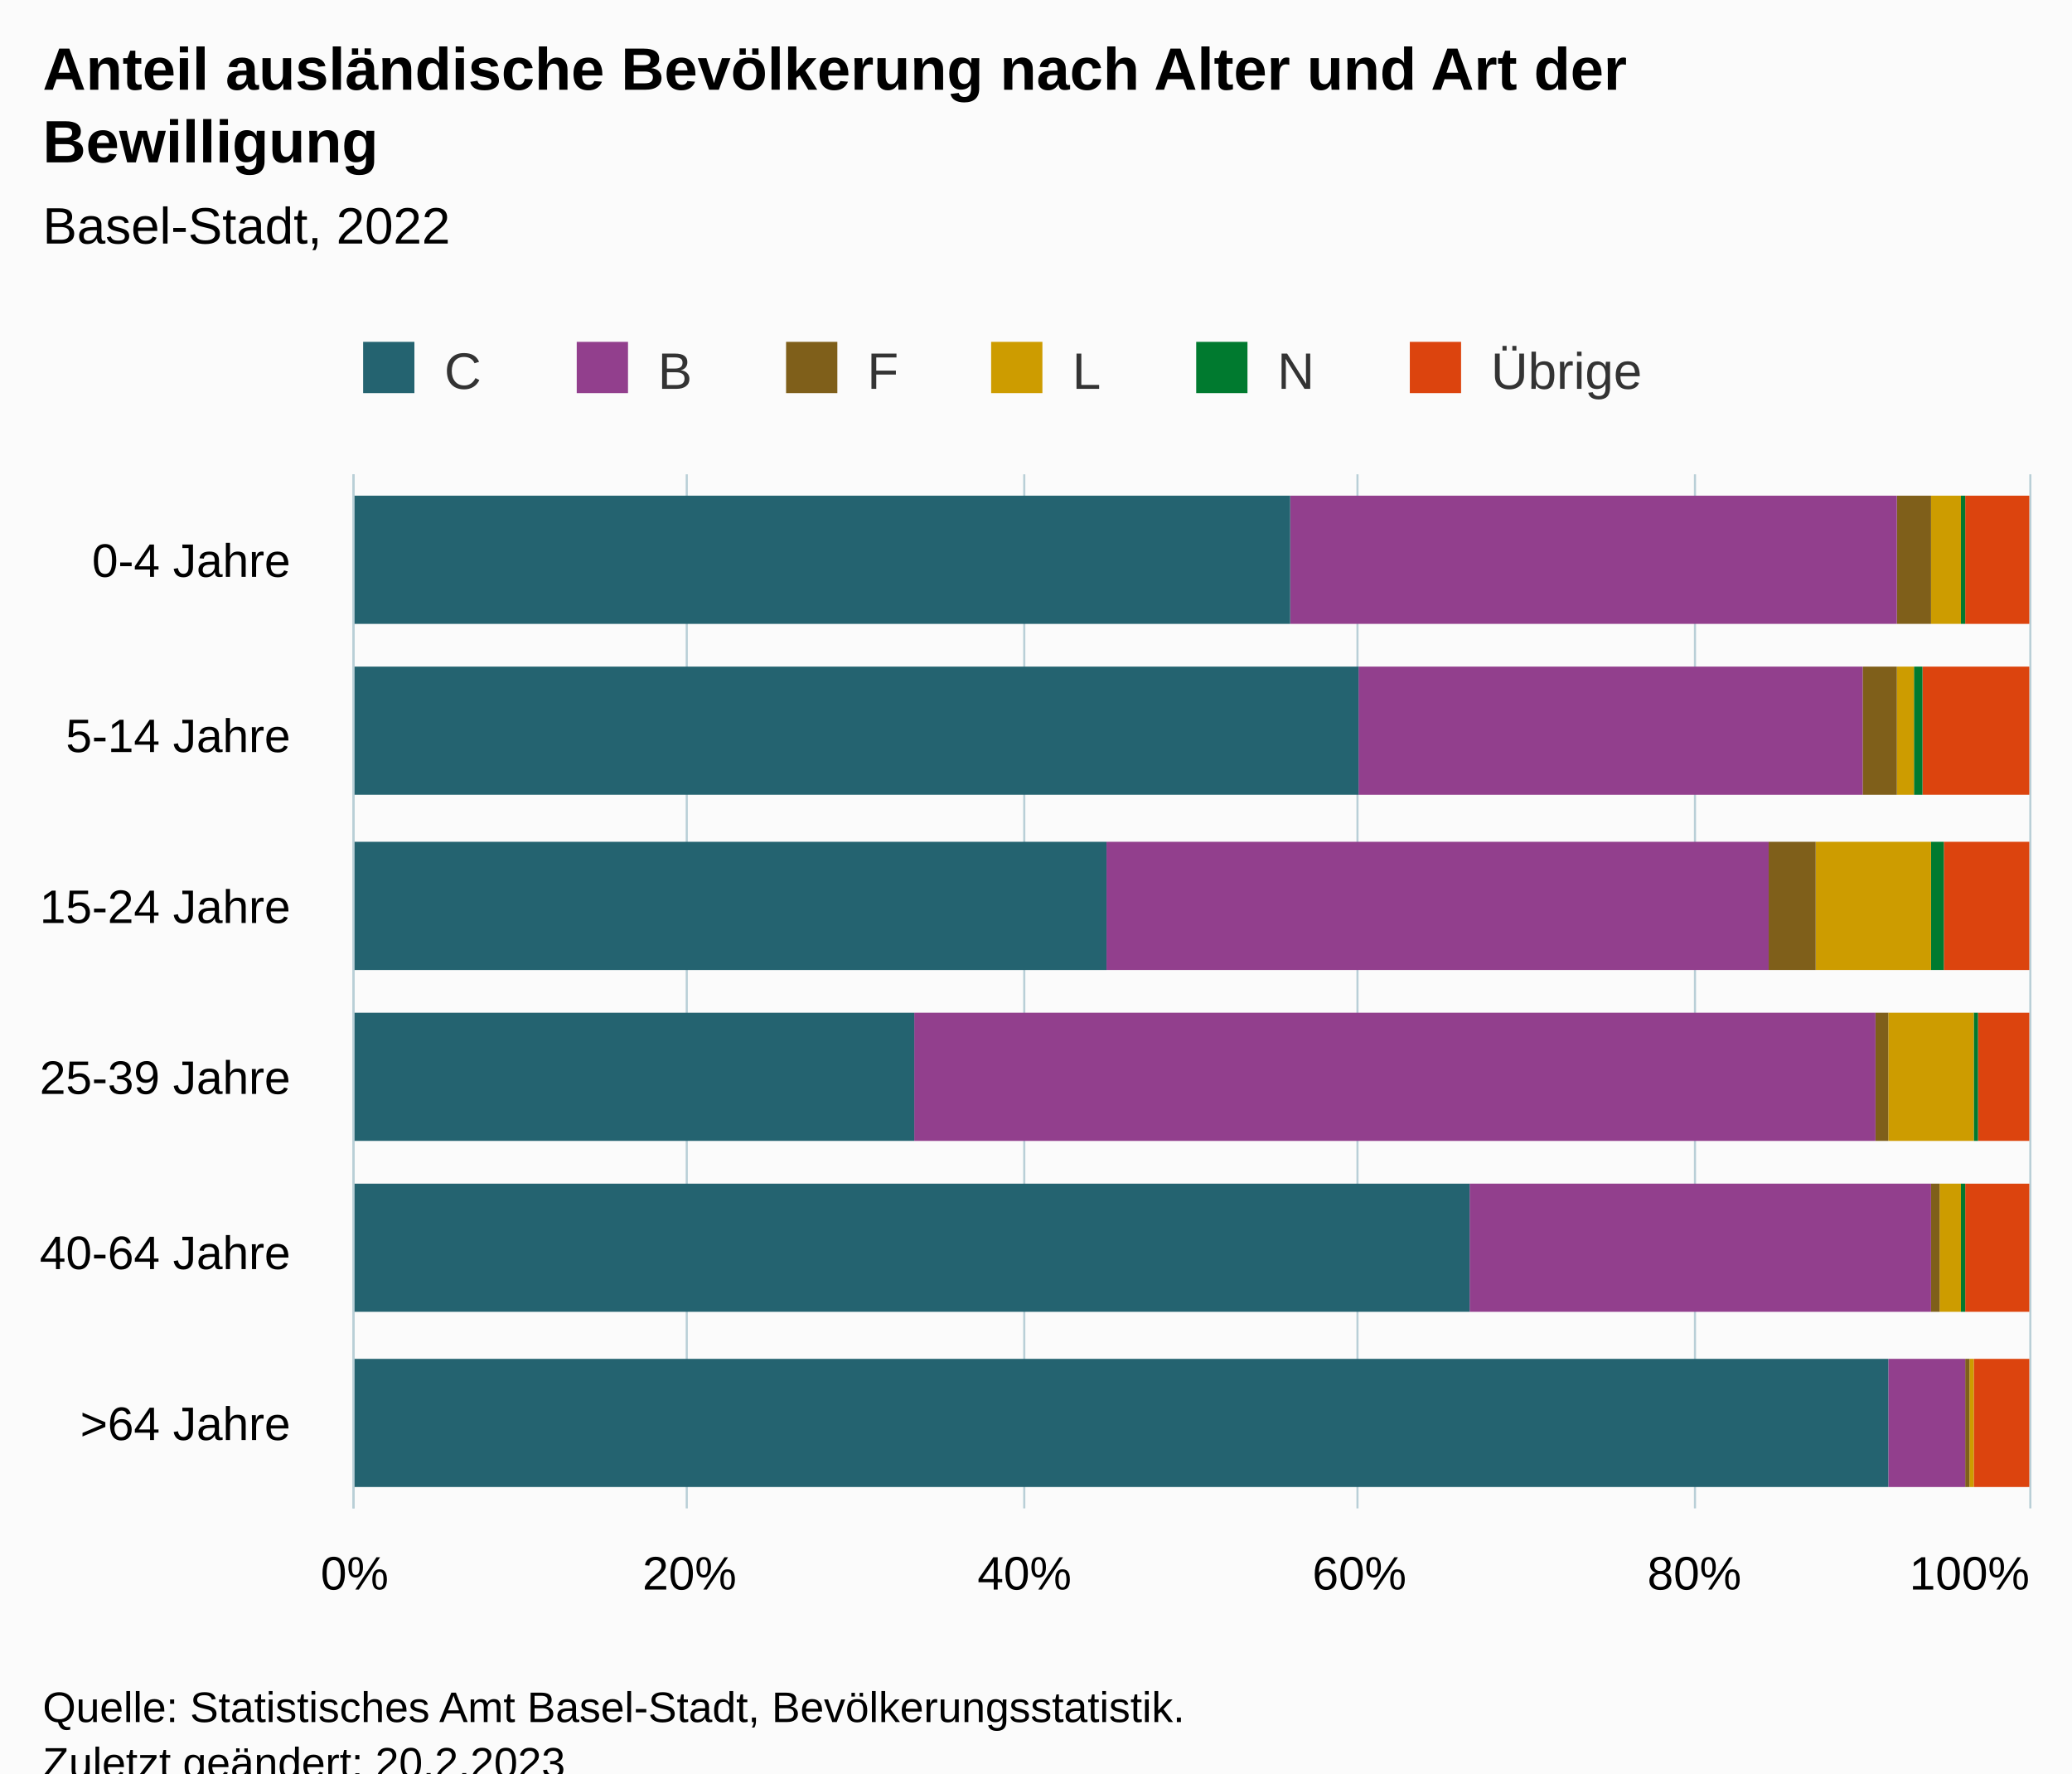
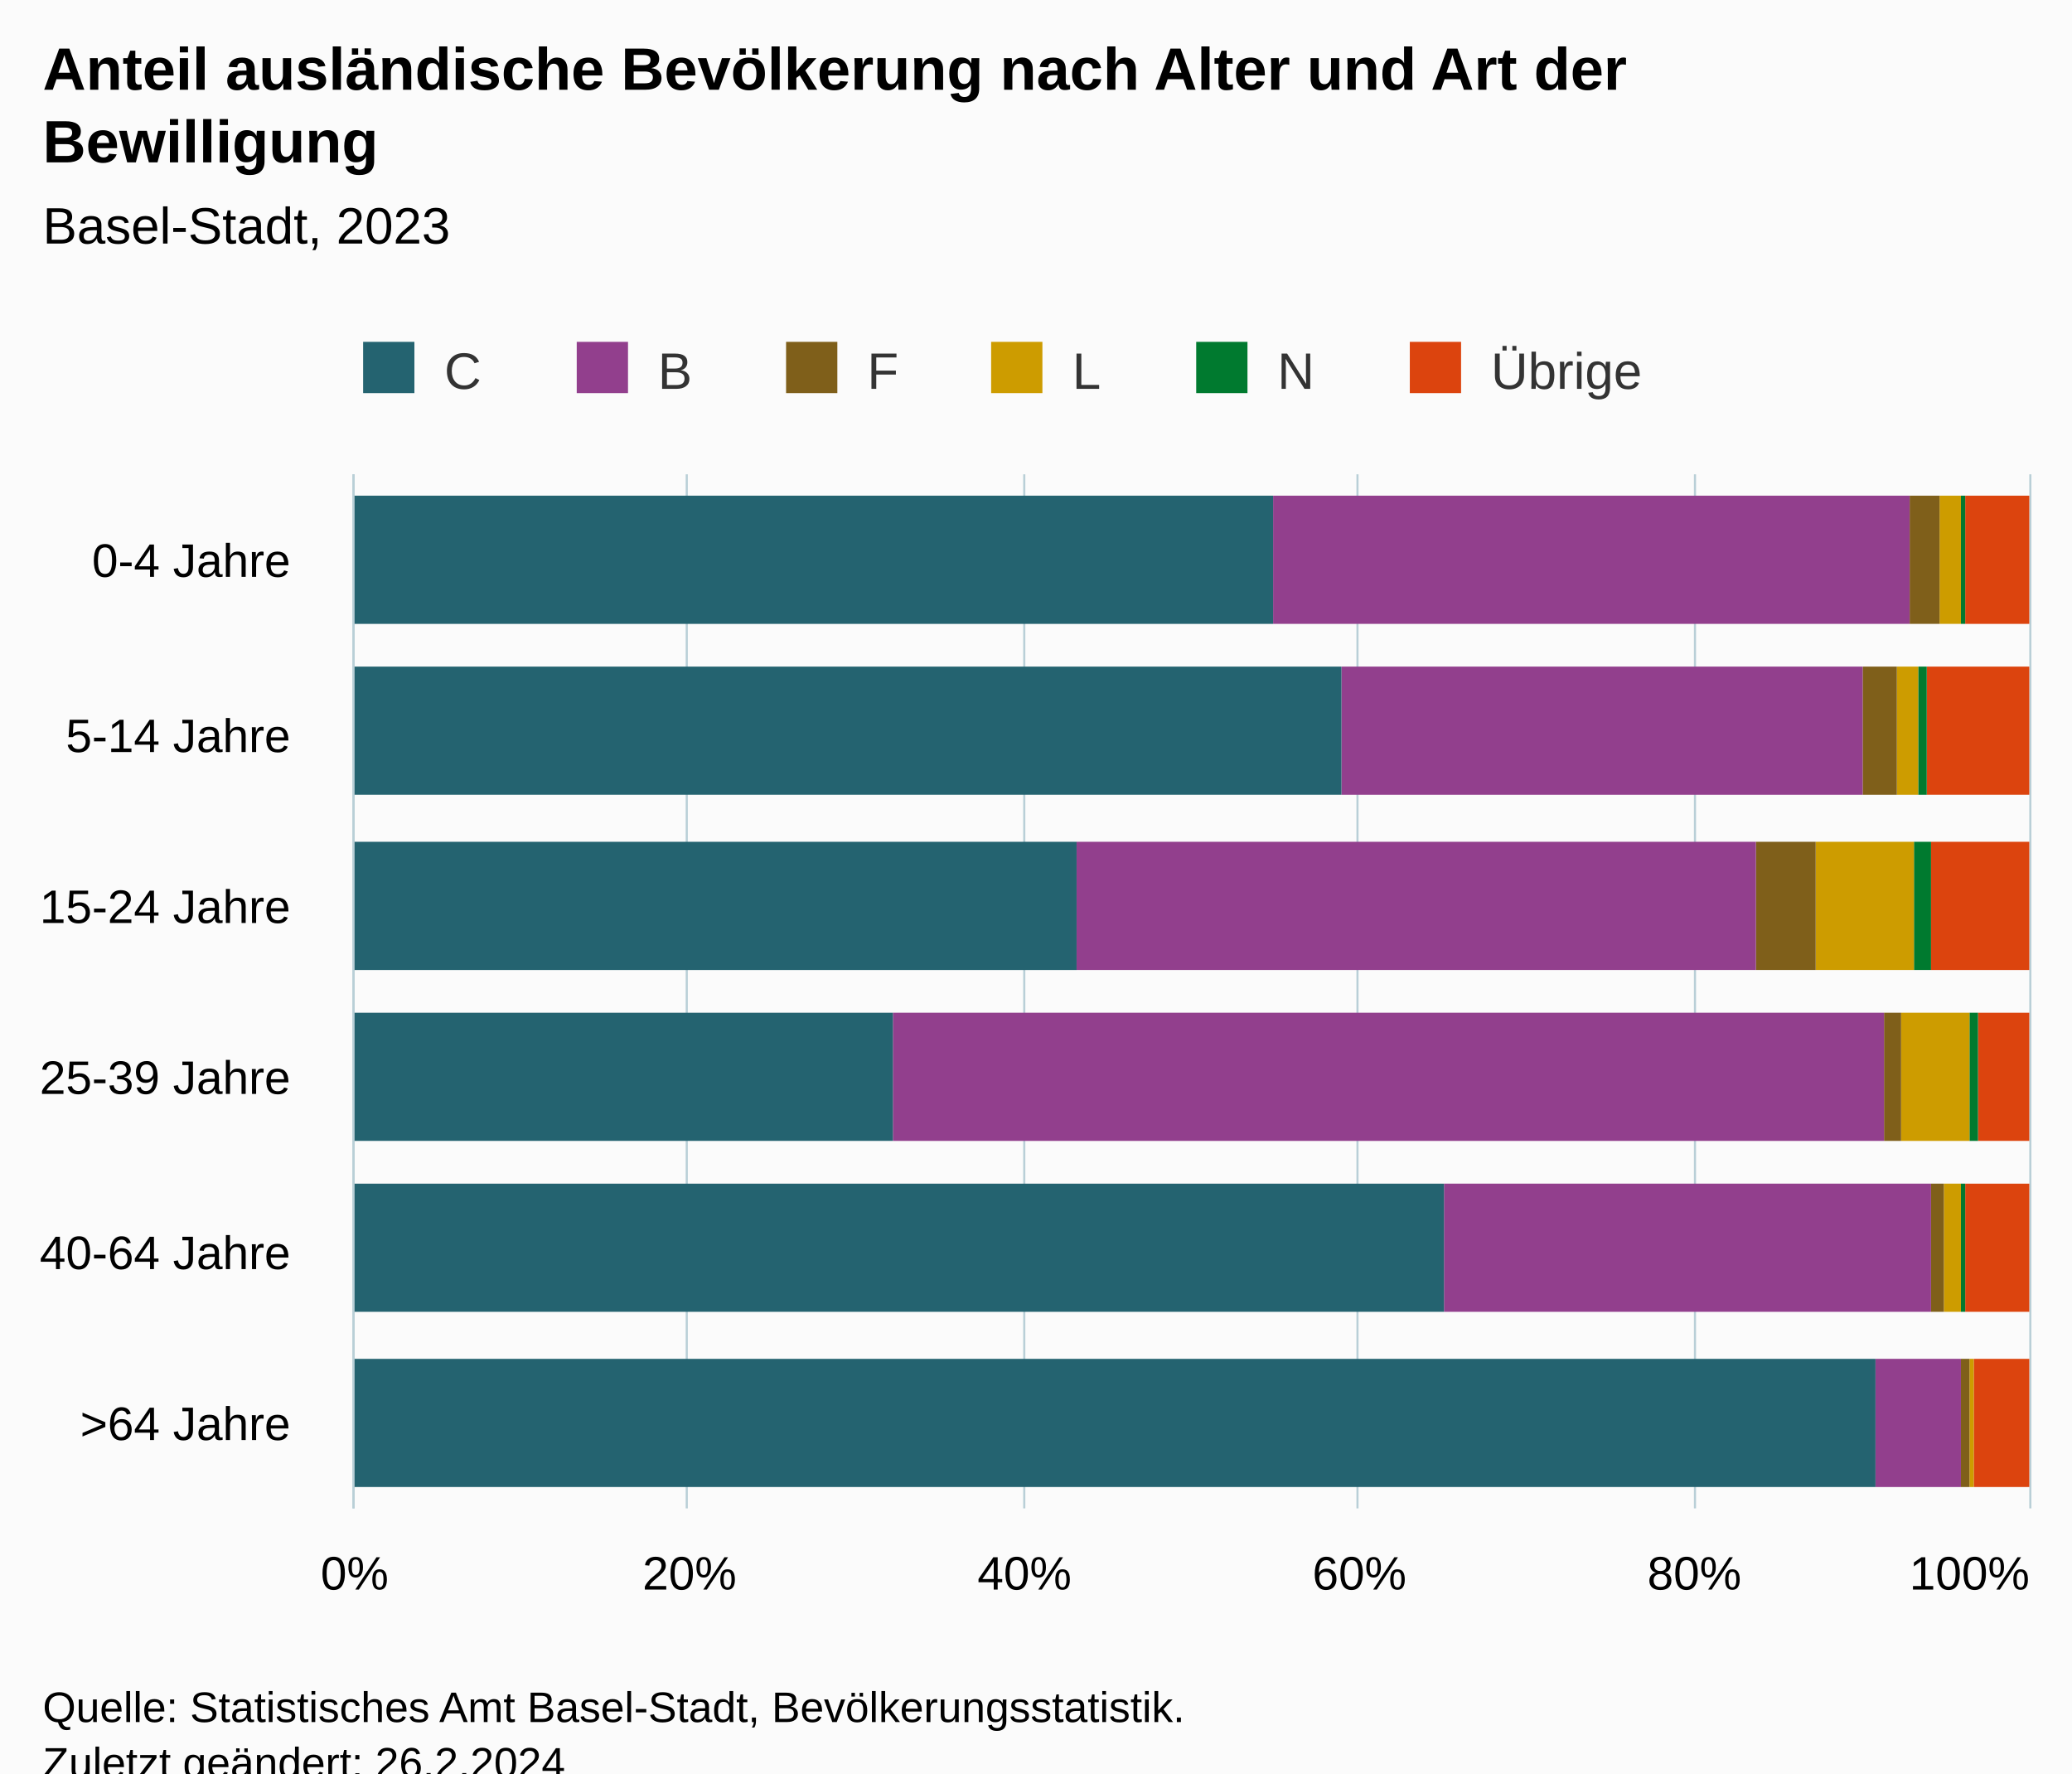
<svg xmlns="http://www.w3.org/2000/svg" version="1.1" class="highcharts-root" style="font-family:Arial;font-size:12px;" viewBox="0 0 485 415">
  <defs>
-     <clipPath id="highcharts-dlgxejs-43-">
+     <clipPath id="highcharts-9ok03bc-43-">
      <rect x="0" y="0" width="242" height="392" fill="none" />
    </clipPath>
-     <clipPath id="highcharts-dlgxejs-50-">
+     <clipPath id="highcharts-9ok03bc-50-">
      <rect x="0" y="0" width="242" height="392" fill="none" />
    </clipPath>
-     <clipPath id="highcharts-dlgxejs-81-">
+     <clipPath id="highcharts-9ok03bc-81-">
      <rect x="83" y="111" width="392" height="242" fill="none" />
    </clipPath>
  </defs>
  <rect fill="#fbfbfb" class="highcharts-background" x="0" y="0" width="485" height="428" rx="0" ry="0" />
  <rect fill="none" class="highcharts-plot-background" x="83" y="111" width="392" height="242" />
  <g class="highcharts-pane-group" data-z-index="0" />
  <g class="highcharts-grid highcharts-xaxis-grid" data-z-index="1">
    <path fill="none" data-z-index="1" class="highcharts-grid-line" d="M 83 151.5 L 475 151.5" opacity="1" />
    <path fill="none" data-z-index="1" class="highcharts-grid-line" d="M 83 192.5 L 475 192.5" opacity="1" />
    <path fill="none" data-z-index="1" class="highcharts-grid-line" d="M 83 232.5 L 475 232.5" opacity="1" />
    <path fill="none" data-z-index="1" class="highcharts-grid-line" d="M 83 272.5 L 475 272.5" opacity="1" />
    <path fill="none" data-z-index="1" class="highcharts-grid-line" d="M 83 313.5 L 475 313.5" opacity="1" />
    <path fill="none" data-z-index="1" class="highcharts-grid-line" d="M 83 353.5 L 475 353.5" opacity="1" />
    <path fill="none" data-z-index="1" class="highcharts-grid-line" d="M 83 111.5 L 475 111.5" opacity="1" />
  </g>
  <g class="highcharts-grid highcharts-yaxis-grid" data-z-index="1">
    <path fill="none" stroke="#B9CFD7" stroke-width="0.5" data-z-index="1" class="highcharts-grid-line" d="M 82.75 111 L 82.75 353" opacity="1" />
    <path fill="none" stroke="#B9CFD7" stroke-width="0.5" data-z-index="1" class="highcharts-grid-line" d="M 160.75 111 L 160.75 353" opacity="1" />
    <path fill="none" stroke="#B9CFD7" stroke-width="0.5" data-z-index="1" class="highcharts-grid-line" d="M 239.75 111 L 239.75 353" opacity="1" />
    <path fill="none" stroke="#B9CFD7" stroke-width="0.5" data-z-index="1" class="highcharts-grid-line" d="M 317.75 111 L 317.75 353" opacity="1" />
    <path fill="none" stroke="#B9CFD7" stroke-width="0.5" data-z-index="1" class="highcharts-grid-line" d="M 396.75 111 L 396.75 353" opacity="1" />
    <path fill="none" stroke="#B9CFD7" stroke-width="0.5" data-z-index="1" class="highcharts-grid-line" d="M 475.25 111 L 475.25 353" opacity="1" />
  </g>
  <rect fill="none" class="highcharts-plot-border" data-z-index="1" x="83" y="111" width="392" height="242" />
  <g class="highcharts-axis highcharts-xaxis" data-z-index="2">
    <path fill="none" class="highcharts-axis-line" stroke="#B9CFD7" stroke-width="0.5" data-z-index="7" d="M 82.75 111 L 82.75 353" />
  </g>
  <g class="highcharts-axis highcharts-yaxis" data-z-index="2">
    <path fill="none" class="highcharts-axis-line" data-z-index="7" d="M 83 353 L 475 353" />
  </g>
  <g class="highcharts-series-group" data-z-index="3">
-     <g class="highcharts-series highcharts-series-0 highcharts-column-series" data-z-index="0.1" opacity="1" transform="translate(475,353) rotate(90) scale(-1,1) scale(1 1)" clip-path="url(#highcharts-dlgxejs-50-)">
+     <g class="highcharts-series highcharts-series-0 highcharts-column-series" data-z-index="0.1" opacity="1" transform="translate(475,353) rotate(90) scale(-1,1) scale(1 1)" clip-path="url(#highcharts-9ok03bc-50-)">
      <rect x="207" y="0" width="30" height="15" fill="#DC440E" opacity="1" class="highcharts-point" />
-       <rect x="167" y="0" width="30" height="25" fill="#DC440E" opacity="1" class="highcharts-point" />
-       <rect x="126" y="0" width="30" height="20" fill="#DC440E" opacity="1" class="highcharts-point" />
+       <rect x="167" y="0" width="30" height="24" fill="#DC440E" opacity="1" class="highcharts-point" />
+       <rect x="126" y="0" width="30" height="23" fill="#DC440E" opacity="1" class="highcharts-point" />
      <rect x="86" y="0" width="30" height="12" fill="#DC440E" opacity="1" class="highcharts-point" />
      <rect x="46" y="0" width="30" height="15" fill="#DC440E" opacity="1" class="highcharts-point" />
      <rect x="5" y="0" width="30" height="13" fill="#DC440E" opacity="1" class="highcharts-point" />
    </g>
    <g class="highcharts-markers highcharts-series-0 highcharts-column-series" data-z-index="0.1" opacity="1" transform="translate(475,353) rotate(90) scale(-1,1) scale(1 1)" clip-path="none" />
-     <g class="highcharts-series highcharts-series-1 highcharts-column-series" data-z-index="0.1" opacity="1" transform="translate(475,353) rotate(90) scale(-1,1) scale(1 1)" clip-path="url(#highcharts-dlgxejs-50-)">
+     <g class="highcharts-series highcharts-series-1 highcharts-column-series" data-z-index="0.1" opacity="1" transform="translate(475,353) rotate(90) scale(-1,1) scale(1 1)" clip-path="url(#highcharts-9ok03bc-50-)">
      <rect x="207" y="15" width="30" height="1" fill="#007A2F" opacity="1" class="highcharts-point" />
-       <rect x="167" y="25" width="30" height="2" fill="#007A2F" opacity="1" class="highcharts-point" />
-       <rect x="126" y="20" width="30" height="3" fill="#007A2F" opacity="1" class="highcharts-point" />
-       <rect x="86" y="12" width="30" height="1" fill="#007A2F" opacity="1" class="highcharts-point" />
+       <rect x="167" y="24" width="30" height="2" fill="#007A2F" opacity="1" class="highcharts-point" />
+       <rect x="126" y="23" width="30" height="4" fill="#007A2F" opacity="1" class="highcharts-point" />
+       <rect x="86" y="12" width="30" height="2" fill="#007A2F" opacity="1" class="highcharts-point" />
      <rect x="46" y="15" width="30" height="1" fill="#007A2F" opacity="1" class="highcharts-point" />
      <rect x="5" y="13" width="30" height="0" fill="#007A2F" opacity="1" class="highcharts-point" />
    </g>
    <g class="highcharts-markers highcharts-series-1 highcharts-column-series" data-z-index="0.1" opacity="1" transform="translate(475,353) rotate(90) scale(-1,1) scale(1 1)" clip-path="none" />
-     <g class="highcharts-series highcharts-series-2 highcharts-column-series" data-z-index="0.1" opacity="1" transform="translate(475,353) rotate(90) scale(-1,1) scale(1 1)" clip-path="url(#highcharts-dlgxejs-50-)">
-       <rect x="207" y="16" width="30" height="7" fill="#CD9C00" opacity="1" class="highcharts-point" />
-       <rect x="167" y="27" width="30" height="4" fill="#CD9C00" opacity="1" class="highcharts-point" />
-       <rect x="126" y="23" width="30" height="27" fill="#CD9C00" opacity="1" class="highcharts-point" />
-       <rect x="86" y="13" width="30" height="20" fill="#CD9C00" opacity="1" class="highcharts-point" />
-       <rect x="46" y="16" width="30" height="5" fill="#CD9C00" opacity="1" class="highcharts-point" />
+     <g class="highcharts-series highcharts-series-2 highcharts-column-series" data-z-index="0.1" opacity="1" transform="translate(475,353) rotate(90) scale(-1,1) scale(1 1)" clip-path="url(#highcharts-9ok03bc-50-)">
+       <rect x="207" y="16" width="30" height="5" fill="#CD9C00" opacity="1" class="highcharts-point" />
+       <rect x="167" y="26" width="30" height="5" fill="#CD9C00" opacity="1" class="highcharts-point" />
+       <rect x="126" y="27" width="30" height="23" fill="#CD9C00" opacity="1" class="highcharts-point" />
+       <rect x="86" y="14" width="30" height="16" fill="#CD9C00" opacity="1" class="highcharts-point" />
+       <rect x="46" y="16" width="30" height="4" fill="#CD9C00" opacity="1" class="highcharts-point" />
      <rect x="5" y="13" width="30" height="1" fill="#CD9C00" opacity="1" class="highcharts-point" />
    </g>
    <g class="highcharts-markers highcharts-series-2 highcharts-column-series" data-z-index="0.1" opacity="1" transform="translate(475,353) rotate(90) scale(-1,1) scale(1 1)" clip-path="none" />
-     <g class="highcharts-series highcharts-series-3 highcharts-column-series" data-z-index="0.1" opacity="1" transform="translate(475,353) rotate(90) scale(-1,1) scale(1 1)" clip-path="url(#highcharts-dlgxejs-50-)">
-       <rect x="207" y="23" width="30" height="8" fill="#7F5F1A" opacity="1" class="highcharts-point" />
+     <g class="highcharts-series highcharts-series-3 highcharts-column-series" data-z-index="0.1" opacity="1" transform="translate(475,353) rotate(90) scale(-1,1) scale(1 1)" clip-path="url(#highcharts-9ok03bc-50-)">
+       <rect x="207" y="21" width="30" height="7" fill="#7F5F1A" opacity="1" class="highcharts-point" />
      <rect x="167" y="31" width="30" height="8" fill="#7F5F1A" opacity="1" class="highcharts-point" />
-       <rect x="126" y="50" width="30" height="11" fill="#7F5F1A" opacity="1" class="highcharts-point" />
-       <rect x="86" y="33" width="30" height="3" fill="#7F5F1A" opacity="1" class="highcharts-point" />
-       <rect x="46" y="21" width="30" height="2" fill="#7F5F1A" opacity="1" class="highcharts-point" />
-       <rect x="5" y="14" width="30" height="1" fill="#7F5F1A" opacity="1" class="highcharts-point" />
+       <rect x="126" y="50" width="30" height="14" fill="#7F5F1A" opacity="1" class="highcharts-point" />
+       <rect x="86" y="30" width="30" height="4" fill="#7F5F1A" opacity="1" class="highcharts-point" />
+       <rect x="46" y="20" width="30" height="3" fill="#7F5F1A" opacity="1" class="highcharts-point" />
+       <rect x="5" y="14" width="30" height="2" fill="#7F5F1A" opacity="1" class="highcharts-point" />
    </g>
    <g class="highcharts-markers highcharts-series-3 highcharts-column-series" data-z-index="0.1" opacity="1" transform="translate(475,353) rotate(90) scale(-1,1) scale(1 1)" clip-path="none" />
-     <g class="highcharts-series highcharts-series-4 highcharts-column-series" data-z-index="0.1" opacity="1" transform="translate(475,353) rotate(90) scale(-1,1) scale(1 1)" clip-path="url(#highcharts-dlgxejs-50-)">
-       <rect x="207" y="31" width="30" height="142" fill="#923F8D" opacity="1" class="highcharts-point" />
-       <rect x="167" y="39" width="30" height="118" fill="#923F8D" opacity="1" class="highcharts-point" />
-       <rect x="126" y="61" width="30" height="155" fill="#923F8D" opacity="1" class="highcharts-point" />
-       <rect x="86" y="36" width="30" height="225" fill="#923F8D" opacity="1" class="highcharts-point" />
-       <rect x="46" y="23" width="30" height="108" fill="#923F8D" opacity="1" class="highcharts-point" />
-       <rect x="5" y="15" width="30" height="18" fill="#923F8D" opacity="1" class="highcharts-point" />
+     <g class="highcharts-series highcharts-series-4 highcharts-column-series" data-z-index="0.1" opacity="1" transform="translate(475,353) rotate(90) scale(-1,1) scale(1 1)" clip-path="url(#highcharts-9ok03bc-50-)">
+       <rect x="207" y="28" width="30" height="149" fill="#923F8D" opacity="1" class="highcharts-point" />
+       <rect x="167" y="39" width="30" height="122" fill="#923F8D" opacity="1" class="highcharts-point" />
+       <rect x="126" y="64" width="30" height="159" fill="#923F8D" opacity="1" class="highcharts-point" />
+       <rect x="86" y="34" width="30" height="232" fill="#923F8D" opacity="1" class="highcharts-point" />
+       <rect x="46" y="23" width="30" height="114" fill="#923F8D" opacity="1" class="highcharts-point" />
+       <rect x="5" y="16" width="30" height="20" fill="#923F8D" opacity="1" class="highcharts-point" />
    </g>
    <g class="highcharts-markers highcharts-series-4 highcharts-column-series" data-z-index="0.1" opacity="1" transform="translate(475,353) rotate(90) scale(-1,1) scale(1 1)" clip-path="none" />
-     <g class="highcharts-series highcharts-series-5 highcharts-column-series" data-z-index="0.1" opacity="1" transform="translate(475,353) rotate(90) scale(-1,1) scale(1 1)" clip-path="url(#highcharts-dlgxejs-50-)">
-       <rect x="207" y="173" width="30" height="220" fill="#246370" opacity="1" class="highcharts-point" />
-       <rect x="167" y="157" width="30" height="236" fill="#246370" opacity="1" class="highcharts-point" />
-       <rect x="126" y="216" width="30" height="177" fill="#246370" opacity="1" class="highcharts-point" />
-       <rect x="86" y="261" width="30" height="132" fill="#246370" opacity="1" class="highcharts-point" />
-       <rect x="46" y="131" width="30" height="262" fill="#246370" opacity="1" class="highcharts-point" />
-       <rect x="5" y="33" width="30" height="360" fill="#246370" opacity="1" class="highcharts-point" />
+     <g class="highcharts-series highcharts-series-5 highcharts-column-series" data-z-index="0.1" opacity="1" transform="translate(475,353) rotate(90) scale(-1,1) scale(1 1)" clip-path="url(#highcharts-9ok03bc-50-)">
+       <rect x="207" y="177" width="30" height="216" fill="#246370" opacity="1" class="highcharts-point" />
+       <rect x="167" y="161" width="30" height="232" fill="#246370" opacity="1" class="highcharts-point" />
+       <rect x="126" y="223" width="30" height="170" fill="#246370" opacity="1" class="highcharts-point" />
+       <rect x="86" y="266" width="30" height="127" fill="#246370" opacity="1" class="highcharts-point" />
+       <rect x="46" y="137" width="30" height="256" fill="#246370" opacity="1" class="highcharts-point" />
+       <rect x="5" y="36" width="30" height="357" fill="#246370" opacity="1" class="highcharts-point" />
    </g>
    <g class="highcharts-markers highcharts-series-5 highcharts-column-series" data-z-index="0.1" opacity="1" transform="translate(475,353) rotate(90) scale(-1,1) scale(1 1)" clip-path="none" />
  </g>
  <text x="10" text-anchor="start" class="highcharts-title" data-z-index="4" style="color:#000000;font-size:14px;font-weight:bold;fill:#000000;" y="21">
    <tspan>Anteil ausländische Bevölkerung nach Alter und Art der</tspan>
    <tspan dy="17" x="10">Bewilligung</tspan>
  </text>
  <text x="10" text-anchor="start" class="highcharts-subtitle" data-z-index="4" style="color:#000000;font-size:12px;font-weight:normal;fill:#000000;" y="57">
-     <tspan>Basel-Stadt, 2022</tspan>
+     <tspan>Basel-Stadt, 2023</tspan>
  </text>
  <text x="10" text-anchor="start" class="highcharts-caption" data-z-index="4" style="color:#666666;fill:#666666;" y="400" />
  <g class="highcharts-legend" data-z-index="7" transform="translate(75,73)">
    <rect fill="none" class="highcharts-legend-box" rx="0" ry="0" x="0" y="0" width="319" height="26" visibility="visible" />
    <g data-z-index="1">
      <g>
        <g class="highcharts-legend-item highcharts-column-series highcharts-color-undefined highcharts-series-5" data-z-index="1" transform="translate(8,3)">
          <text x="21" style="color:#333333;cursor:pointer;font-size:12px;font-weight:normal;fill:#333333;" text-anchor="start" data-z-index="2" y="15">
            <tspan>C</tspan>
          </text>
          <rect x="2" y="4" width="12" height="12" fill="#246370" class="highcharts-point" data-z-index="3" />
        </g>
        <g class="highcharts-legend-item highcharts-column-series highcharts-color-undefined highcharts-series-4" data-z-index="1" transform="translate(58,3)">
          <text x="21" y="15" style="color:#333333;cursor:pointer;font-size:12px;font-weight:normal;fill:#333333;" text-anchor="start" data-z-index="2">
            <tspan>B</tspan>
          </text>
          <rect x="2" y="4" width="12" height="12" fill="#923F8D" class="highcharts-point" data-z-index="3" />
        </g>
        <g class="highcharts-legend-item highcharts-column-series highcharts-color-undefined highcharts-series-3" data-z-index="1" transform="translate(107,3)">
          <text x="21" y="15" style="color:#333333;cursor:pointer;font-size:12px;font-weight:normal;fill:#333333;" text-anchor="start" data-z-index="2">
            <tspan>F</tspan>
          </text>
          <rect x="2" y="4" width="12" height="12" fill="#7F5F1A" class="highcharts-point" data-z-index="3" />
        </g>
        <g class="highcharts-legend-item highcharts-column-series highcharts-color-undefined highcharts-series-2" data-z-index="1" transform="translate(155,3)">
          <text x="21" y="15" style="color:#333333;cursor:pointer;font-size:12px;font-weight:normal;fill:#333333;" text-anchor="start" data-z-index="2">
            <tspan>L</tspan>
          </text>
          <rect x="2" y="4" width="12" height="12" fill="#CD9C00" class="highcharts-point" data-z-index="3" />
        </g>
        <g class="highcharts-legend-item highcharts-column-series highcharts-color-undefined highcharts-series-1" data-z-index="1" transform="translate(203,3)">
          <text x="21" y="15" style="color:#333333;cursor:pointer;font-size:12px;font-weight:normal;fill:#333333;" text-anchor="start" data-z-index="2">
            <tspan>N</tspan>
          </text>
          <rect x="2" y="4" width="12" height="12" fill="#007A2F" class="highcharts-point" data-z-index="3" />
        </g>
        <g class="highcharts-legend-item highcharts-column-series highcharts-color-undefined highcharts-series-0" data-z-index="1" transform="translate(253,3)">
          <text x="21" y="15" style="color:#333333;cursor:pointer;font-size:12px;font-weight:normal;fill:#333333;" text-anchor="start" data-z-index="2">
            <tspan>Übrige</tspan>
          </text>
          <rect x="2" y="4" width="12" height="12" fill="#DC440E" class="highcharts-point" data-z-index="3" />
        </g>
      </g>
    </g>
  </g>
  <g class="highcharts-axis-labels highcharts-xaxis-labels" data-z-index="7">
    <text x="68" style="color:#000000;cursor:default;font-size:11px;fill:#000000;" text-anchor="end" transform="translate(0,0)" y="135" opacity="1">
      <tspan>0-4 Jahre</tspan>
    </text>
    <text x="68" style="color:#000000;cursor:default;font-size:11px;fill:#000000;" text-anchor="end" transform="translate(0,0)" y="176" opacity="1">
      <tspan>5-14 Jahre</tspan>
    </text>
    <text x="68" style="color:#000000;cursor:default;font-size:11px;fill:#000000;" text-anchor="end" transform="translate(0,0)" y="216" opacity="1">
      <tspan>15-24 Jahre</tspan>
    </text>
    <text x="68" style="color:#000000;cursor:default;font-size:11px;fill:#000000;" text-anchor="end" transform="translate(0,0)" y="256" opacity="1">
      <tspan>25-39 Jahre</tspan>
    </text>
    <text x="68" style="color:#000000;cursor:default;font-size:11px;fill:#000000;" text-anchor="end" transform="translate(0,0)" y="297" opacity="1">
      <tspan>40-64 Jahre</tspan>
    </text>
    <text x="68" style="color:#000000;cursor:default;font-size:11px;fill:#000000;" text-anchor="end" transform="translate(0,0)" y="337" opacity="1">
      <tspan>&gt;64 Jahre</tspan>
    </text>
  </g>
  <g class="highcharts-axis-labels highcharts-yaxis-labels" data-z-index="7">
    <text x="83" style="color:#000000;cursor:default;font-size:11px;fill:#000000;" text-anchor="middle" transform="translate(0,0)" y="372" opacity="1">0%</text>
    <text x="161.4" style="color:#000000;cursor:default;font-size:11px;fill:#000000;" text-anchor="middle" transform="translate(0,0)" y="372" opacity="1">20%</text>
    <text x="239.8" style="color:#000000;cursor:default;font-size:11px;fill:#000000;" text-anchor="middle" transform="translate(0,0)" y="372" opacity="1">40%</text>
    <text x="318.2" style="color:#000000;cursor:default;font-size:11px;fill:#000000;" text-anchor="middle" transform="translate(0,0)" y="372" opacity="1">60%</text>
    <text x="396.6" style="color:#000000;cursor:default;font-size:11px;fill:#000000;" text-anchor="middle" transform="translate(0,0)" y="372" opacity="1">80%</text>
    <text x="461" style="color:#000000;cursor:default;font-size:11px;fill:#000000;" text-anchor="middle" transform="translate(0,0)" y="372" opacity="1">100%</text>
  </g>
  <text x="10" class="highcharts-credits" text-anchor="start" data-z-index="8" style="cursor:default;color:#000000;font-size:10px;fill:#000000;" y="403">
    <tspan>Quelle: Statistisches Amt Basel-Stadt, Bevölkerungsstatistik.</tspan>
-     <tspan x="10" dy="13">Zuletzt geändert: 20.2.2023</tspan>
+     <tspan x="10" dy="13">Zuletzt geändert: 26.2.2024</tspan>
  </text>
-   <g class="highcharts-control-points" data-z-index="99" clip-path="url(#highcharts-dlgxejs-81-)" />
+   <g class="highcharts-control-points" data-z-index="99" clip-path="url(#highcharts-9ok03bc-81-)" />
</svg>
